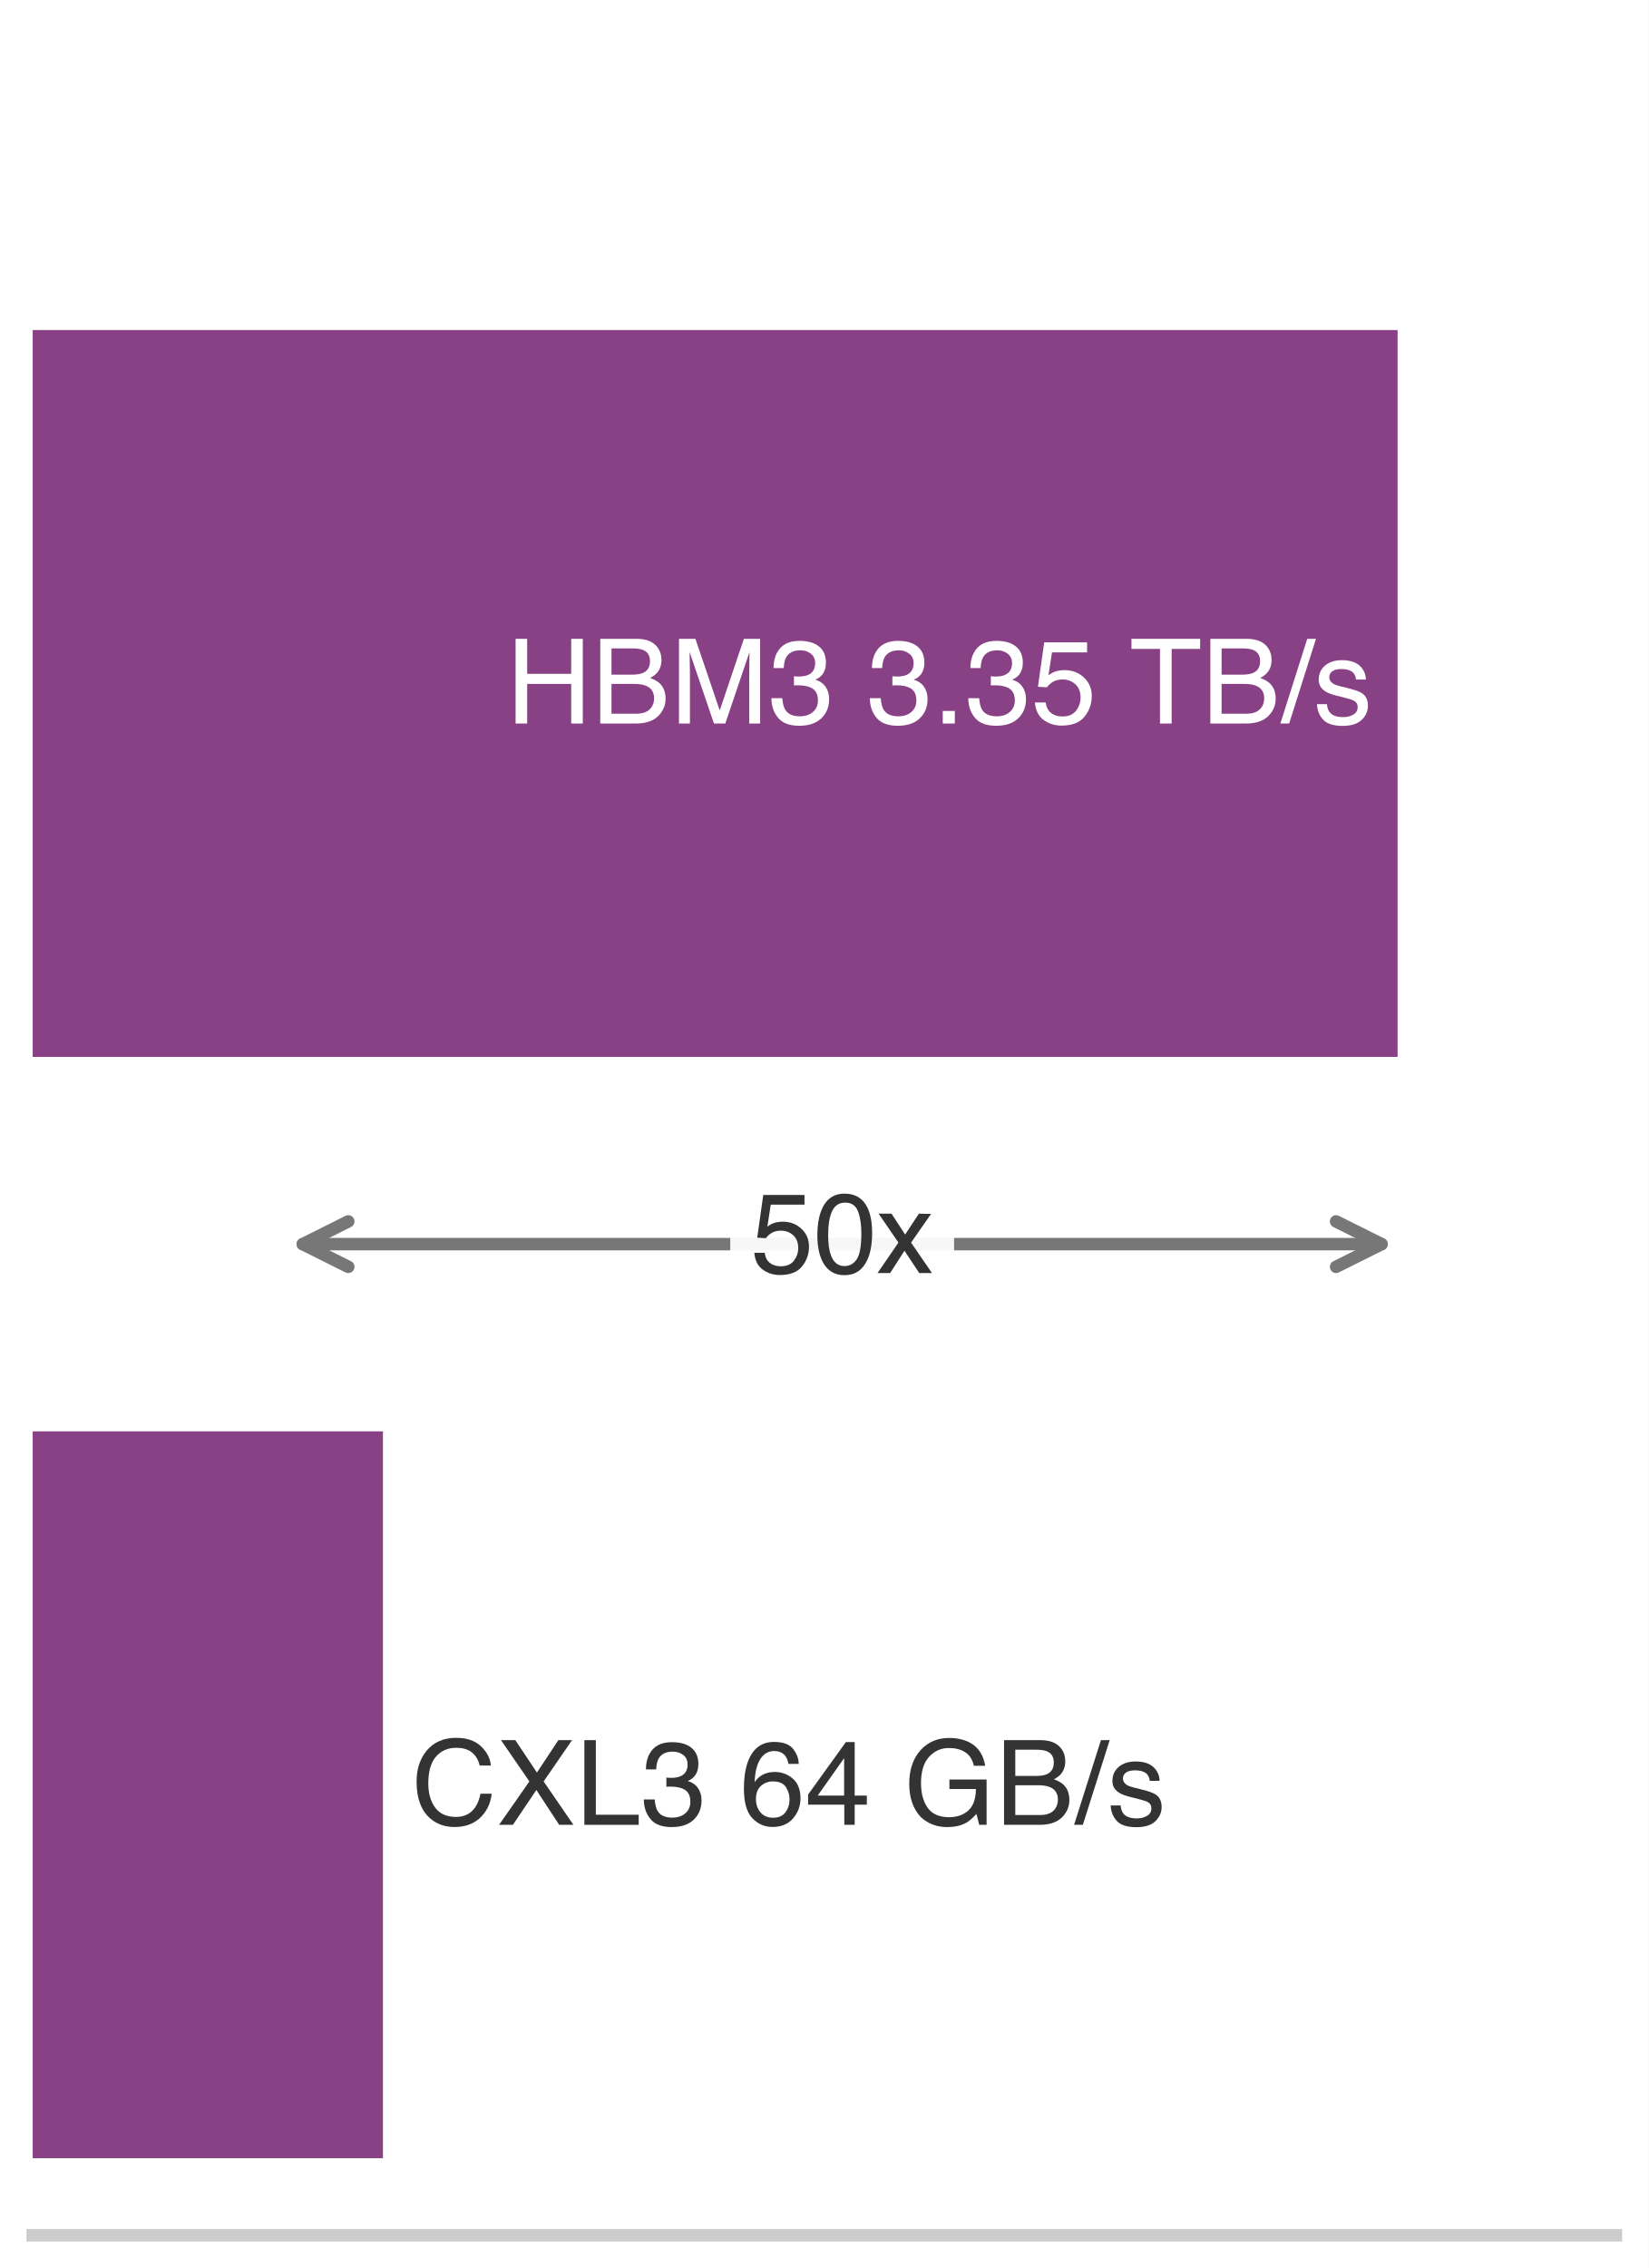
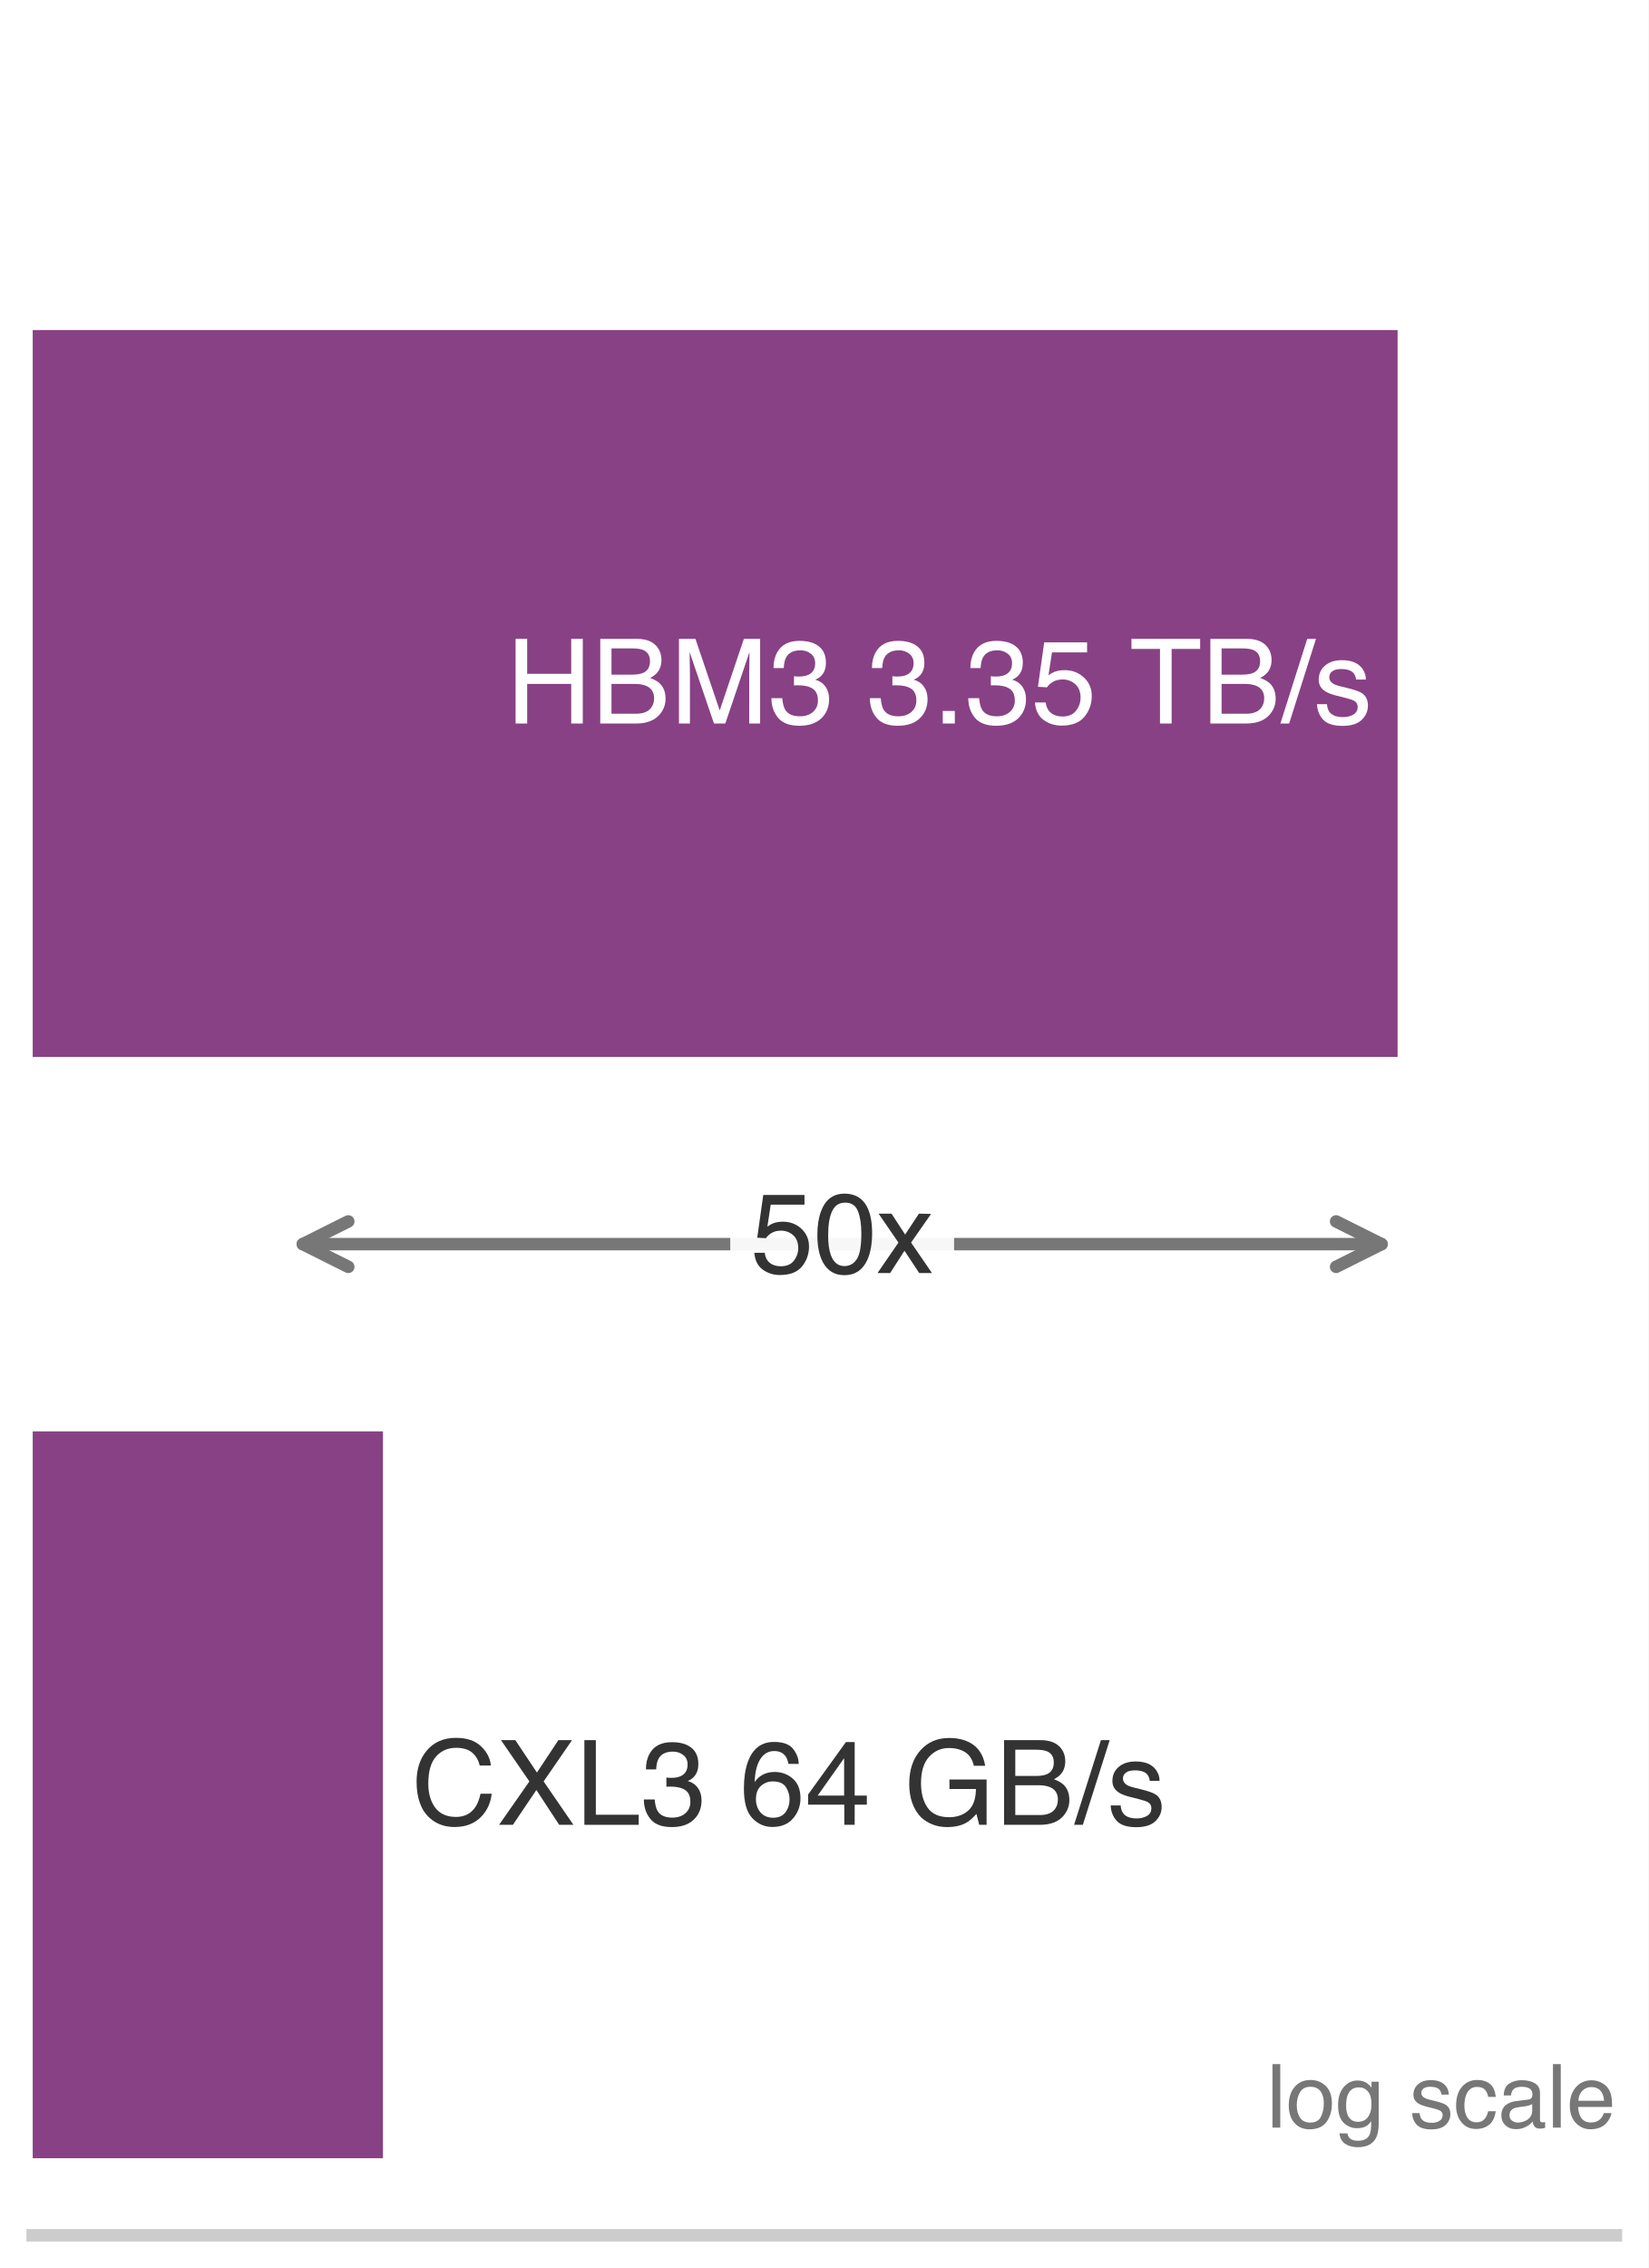
<svg xmlns="http://www.w3.org/2000/svg" xmlns:xlink="http://www.w3.org/1999/xlink" width="72.63pt" height="99.9pt" viewBox="0 0 72.63 99.9" version="1.1">
  <defs>
    <style type="text/css">*{stroke-linejoin: round; stroke-linecap: butt}</style>
  </defs>
  <g id="figure_1">
    <g id="patch_1">
      <path d="M 0 99.9 L 72.63 99.9 L 72.63 0 L 0 0 z " style="fill: #ffffff" />
    </g>
    <g id="axes_1">
      <g id="patch_2">
        <path d="M 1.44 98.46 L 71.19 98.46 L 71.19 1.44 L 1.44 1.44 z " style="fill: #ffffff" />
      </g>
      <g id="patch_3">
        <path d="M 1.44 46.554 L 61.572 46.554 L 61.572 14.538 L 1.44 14.538 z " clip-path="url(#p879ee31a35)" style="fill: #7e317b; opacity: 0.92" />
      </g>
      <g id="patch_4">
        <path d="M 1.44 95.064 L 16.871 95.064 L 16.871 63.048 L 1.44 63.048 z " clip-path="url(#p879ee31a35)" style="fill: #7e317b; opacity: 0.92" />
      </g>
      <g id="matplotlib.axis_1">
        <g id="xtick_1">
          <g id="line2d_1" />
        </g>
        <g id="xtick_2">
          <g id="line2d_2" />
        </g>
        <g id="xtick_3">
          <g id="line2d_3" />
        </g>
        <g id="xtick_4">
          <g id="line2d_4" />
        </g>
        <g id="xtick_5">
          <g id="line2d_5" />
        </g>
        <g id="xtick_6">
          <g id="line2d_6" />
        </g>
        <g id="xtick_7">
          <g id="line2d_7" />
        </g>
        <g id="xtick_8">
          <g id="line2d_8" />
        </g>
        <g id="xtick_9">
          <g id="line2d_9" />
        </g>
        <g id="xtick_10">
          <g id="line2d_10" />
        </g>
        <g id="xtick_11">
          <g id="line2d_11" />
        </g>
        <g id="xtick_12">
          <g id="line2d_12" />
        </g>
        <g id="xtick_13">
          <g id="line2d_13" />
        </g>
        <g id="xtick_14">
          <g id="line2d_14" />
        </g>
        <g id="xtick_15">
          <g id="line2d_15" />
        </g>
        <g id="xtick_16">
          <g id="line2d_16" />
        </g>
        <g id="xtick_17">
          <g id="line2d_17" />
        </g>
        <g id="xtick_18">
          <g id="line2d_18" />
        </g>
        <g id="xtick_19">
          <g id="line2d_19" />
        </g>
        <g id="xtick_20">
          <g id="line2d_20" />
        </g>
        <g id="xtick_21">
          <g id="line2d_21" />
        </g>
      </g>
      <g id="matplotlib.axis_2" />
      <g id="patch_5">
        <path d="M 1.44 98.46 L 71.19 98.46 " style="fill: none; stroke: #cccccc; stroke-width: 0.55; stroke-linejoin: miter; stroke-linecap: square" />
      </g>
      <g id="text_1">
        <g style="fill: #ffffff" transform="translate(22.30569 31.86916) scale(0.052 -0.052)">
          <defs>
            <path id="Helvetica-48" d="M 503 4591 L 1131 4591 L 1131 2694 L 3519 2694 L 3519 4591 L 4147 4591 L 4147 0 L 3519 0 L 3519 2147 L 1131 2147 L 1131 0 L 503 0 L 503 4591 z " transform="scale(0.015625)" />
            <path id="Helvetica-42" d="M 2213 2650 Q 2606 2650 2825 2759 Q 3169 2931 3169 3378 Q 3169 3828 2803 3984 Q 2597 4072 2191 4072 L 1081 4072 L 1081 2650 L 2213 2650 z M 2422 531 Q 2994 531 3238 863 Q 3391 1072 3391 1369 Q 3391 1869 2944 2050 Q 2706 2147 2316 2147 L 1081 2147 L 1081 531 L 2422 531 z M 472 4591 L 2444 4591 Q 3250 4591 3591 4109 Q 3791 3825 3791 3453 Q 3791 3019 3544 2741 Q 3416 2594 3175 2472 Q 3528 2338 3703 2169 Q 4013 1869 4013 1341 Q 4013 897 3734 538 Q 3319 0 2413 0 L 472 0 L 472 4591 z " transform="scale(0.015625)" />
            <path id="Helvetica-4d" d="M 472 4591 L 1363 4591 L 2681 709 L 3991 4591 L 4872 4591 L 4872 0 L 4281 0 L 4281 2709 Q 4281 2850 4287 3175 Q 4294 3500 4294 3872 L 2984 0 L 2369 0 L 1050 3872 L 1050 3731 Q 1050 3563 1058 3217 Q 1066 2872 1066 2709 L 1066 0 L 472 0 L 472 4591 z " transform="scale(0.015625)" />
            <path id="Helvetica-33" d="M 1663 -122 Q 869 -122 511 314 Q 153 750 153 1375 L 741 1375 Q 778 941 903 744 Q 1122 391 1694 391 Q 2138 391 2406 628 Q 2675 866 2675 1241 Q 2675 1703 2392 1887 Q 2109 2072 1606 2072 Q 1550 2072 1492 2070 Q 1434 2069 1375 2066 L 1375 2563 Q 1463 2553 1522 2550 Q 1581 2547 1650 2547 Q 1966 2547 2169 2647 Q 2525 2822 2525 3272 Q 2525 3606 2287 3787 Q 2050 3969 1734 3969 Q 1172 3969 956 3594 Q 838 3388 822 3006 L 266 3006 Q 266 3506 466 3856 Q 809 4481 1675 4481 Q 2359 4481 2734 4176 Q 3109 3872 3109 3294 Q 3109 2881 2888 2625 Q 2750 2466 2531 2375 Q 2884 2278 3082 2001 Q 3281 1725 3281 1325 Q 3281 684 2859 281 Q 2438 -122 1663 -122 z " transform="scale(0.015625)" />
            <path id="Helvetica-20" transform="scale(0.015625)" />
            <path id="Helvetica-2e" d="M 547 681 L 1200 681 L 1200 0 L 547 0 L 547 681 z " transform="scale(0.015625)" />
            <path id="Helvetica-35" d="M 791 1141 Q 847 659 1238 475 Q 1438 381 1700 381 Q 2200 381 2440 700 Q 2681 1019 2681 1406 Q 2681 1875 2395 2131 Q 2109 2388 1709 2388 Q 1419 2388 1211 2275 Q 1003 2163 856 1963 L 369 1991 L 709 4400 L 3034 4400 L 3034 3856 L 1131 3856 L 941 2613 Q 1097 2731 1238 2791 Q 1488 2894 1816 2894 Q 2431 2894 2859 2497 Q 3288 2100 3288 1491 Q 3288 856 2895 371 Q 2503 -113 1644 -113 Q 1097 -113 676 195 Q 256 503 206 1141 L 791 1141 z " transform="scale(0.015625)" />
            <path id="Helvetica-54" d="M 3828 4591 L 3828 4044 L 2281 4044 L 2281 0 L 1650 0 L 1650 4044 L 103 4044 L 103 4591 L 3828 4591 z " transform="scale(0.015625)" />
            <path id="Helvetica-2f" d="M 1456 4591 L 1931 4591 L 475 0 L 0 0 L 1456 4591 z " transform="scale(0.015625)" />
            <path id="Helvetica-73" d="M 747 1050 Q 772 769 888 619 Q 1100 347 1625 347 Q 1938 347 2175 483 Q 2413 619 2413 903 Q 2413 1119 2222 1231 Q 2100 1300 1741 1391 L 1294 1503 Q 866 1609 663 1741 Q 300 1969 300 2372 Q 300 2847 642 3140 Q 984 3434 1563 3434 Q 2319 3434 2653 2991 Q 2863 2709 2856 2384 L 2325 2384 Q 2309 2575 2191 2731 Q 1997 2953 1519 2953 Q 1200 2953 1036 2831 Q 872 2709 872 2509 Q 872 2291 1088 2159 Q 1213 2081 1456 2022 L 1828 1931 Q 2434 1784 2641 1647 Q 2969 1431 2969 969 Q 2969 522 2630 197 Q 2291 -128 1597 -128 Q 850 -128 539 211 Q 228 550 206 1050 L 747 1050 z M 1578 3428 L 1578 3428 z " transform="scale(0.015625)" />
          </defs>
          <use xlink:href="#Helvetica-48" />
          <use xlink:href="#Helvetica-42" transform="translate(72.2168 0)" />
          <use xlink:href="#Helvetica-4d" transform="translate(138.916 0)" />
          <use xlink:href="#Helvetica-33" transform="translate(222.2168 0)" />
          <use xlink:href="#Helvetica-20" transform="translate(277.832 0)" />
          <use xlink:href="#Helvetica-33" transform="translate(305.6152 0)" />
          <use xlink:href="#Helvetica-2e" transform="translate(361.2305 0)" />
          <use xlink:href="#Helvetica-33" transform="translate(389.0137 0)" />
          <use xlink:href="#Helvetica-35" transform="translate(444.6289 0)" />
          <use xlink:href="#Helvetica-20" transform="translate(500.2441 0)" />
          <use xlink:href="#Helvetica-54" transform="translate(528.0273 0)" />
          <use xlink:href="#Helvetica-42" transform="translate(589.1113 0)" />
          <use xlink:href="#Helvetica-2f" transform="translate(655.8105 0)" />
          <use xlink:href="#Helvetica-73" transform="translate(683.5938 0)" />
        </g>
      </g>
      <g id="text_2">
        <g style="fill: #333333" transform="translate(18.12489 80.37916) scale(0.052 -0.052)">
          <defs>
            <path id="Helvetica-43" d="M 2422 4716 Q 3294 4716 3775 4256 Q 4256 3797 4309 3213 L 3703 3213 Q 3600 3656 3292 3915 Q 2984 4175 2428 4175 Q 1750 4175 1333 3698 Q 916 3222 916 2238 Q 916 1431 1292 929 Q 1669 428 2416 428 Q 3103 428 3463 956 Q 3653 1234 3747 1688 L 4353 1688 Q 4272 963 3816 472 Q 3269 -119 2341 -119 Q 1541 -119 997 366 Q 281 1006 281 2344 Q 281 3359 819 4009 Q 1400 4716 2422 4716 z M 2297 4716 L 2297 4716 z " transform="scale(0.015625)" />
            <path id="Helvetica-58" d="M 881 0 L 131 0 L 1775 2353 L 234 4591 L 1013 4591 L 2184 2834 L 3347 4591 L 4088 4591 L 2547 2353 L 4163 0 L 3391 0 L 2153 1888 L 881 0 z " transform="scale(0.015625)" />
            <path id="Helvetica-4c" d="M 488 4591 L 1109 4591 L 1109 547 L 3434 547 L 3434 0 L 488 0 L 488 4591 z " transform="scale(0.015625)" />
            <path id="Helvetica-36" d="M 1872 4494 Q 2622 4494 2917 4105 Q 3213 3716 3213 3303 L 2656 3303 Q 2606 3569 2497 3719 Q 2294 4000 1881 4000 Q 1409 4000 1131 3564 Q 853 3128 822 2316 Q 1016 2600 1309 2741 Q 1578 2866 1909 2866 Q 2472 2866 2890 2506 Q 3309 2147 3309 1434 Q 3309 825 2912 354 Q 2516 -116 1781 -116 Q 1153 -116 697 361 Q 241 838 241 1966 Q 241 2800 444 3381 Q 834 4494 1872 4494 z M 1831 384 Q 2275 384 2495 682 Q 2716 981 2716 1388 Q 2716 1731 2519 2042 Q 2322 2353 1803 2353 Q 1441 2353 1167 2112 Q 894 1872 894 1388 Q 894 963 1142 673 Q 1391 384 1831 384 z " transform="scale(0.015625)" />
            <path id="Helvetica-34" d="M 2116 1584 L 2116 3613 L 681 1584 L 2116 1584 z M 2125 0 L 2125 1094 L 163 1094 L 163 1644 L 2213 4488 L 2688 4488 L 2688 1584 L 3347 1584 L 3347 1094 L 2688 1094 L 2688 0 L 2125 0 z " transform="scale(0.015625)" />
            <path id="Helvetica-47" d="M 2472 4709 Q 3119 4709 3591 4459 Q 4275 4100 4428 3200 L 3813 3200 Q 3700 3703 3347 3933 Q 2994 4163 2456 4163 Q 1819 4163 1383 3684 Q 947 3206 947 2259 Q 947 1441 1306 927 Q 1666 413 2478 413 Q 3100 413 3508 773 Q 3916 1134 3925 1941 L 2488 1941 L 2488 2456 L 4503 2456 L 4503 0 L 4103 0 L 3953 591 Q 3638 244 3394 109 Q 2984 -122 2353 -122 Q 1538 -122 950 406 Q 309 1069 309 2225 Q 309 3378 934 4059 Q 1528 4709 2472 4709 z M 2369 4716 L 2369 4716 z " transform="scale(0.015625)" />
          </defs>
          <use xlink:href="#Helvetica-43" />
          <use xlink:href="#Helvetica-58" transform="translate(72.2168 0)" />
          <use xlink:href="#Helvetica-4c" transform="translate(138.916 0)" />
          <use xlink:href="#Helvetica-33" transform="translate(194.5312 0)" />
          <use xlink:href="#Helvetica-20" transform="translate(250.1465 0)" />
          <use xlink:href="#Helvetica-36" transform="translate(277.9297 0)" />
          <use xlink:href="#Helvetica-34" transform="translate(333.5449 0)" />
          <use xlink:href="#Helvetica-20" transform="translate(389.1602 0)" />
          <use xlink:href="#Helvetica-47" transform="translate(416.9434 0)" />
          <use xlink:href="#Helvetica-42" transform="translate(494.7266 0)" />
          <use xlink:href="#Helvetica-2f" transform="translate(561.4258 0)" />
          <use xlink:href="#Helvetica-73" transform="translate(589.209 0)" />
        </g>
      </g>
+       <g id="text_3">
+         <g style="fill: #777777" transform="translate(55.79841 93.71632) scale(0.039 -0.039)">
+           <defs>
+             <path id="Helvetica-6c" d="M 428 4591 L 991 4591 L 991 0 L 428 0 L 428 4591 z " transform="scale(0.015625)" />
+             <path id="Helvetica-6f" d="M 1741 363 Q 2300 363 2508 786 Q 2716 1209 2716 1728 Q 2716 2197 2566 2491 Q 2328 2953 1747 2953 Q 1231 2953 997 2559 Q 763 2166 763 1609 Q 763 1075 997 719 Q 1231 363 1741 363 z M 1763 3444 Q 2409 3444 2856 3012 Q 3303 2581 3303 1744 Q 3303 934 2909 406 Q 2516 -122 1688 -122 Q 997 -122 590 345 Q 184 813 184 1600 Q 184 2444 612 2944 Q 1041 3444 1763 3444 z M 1744 3428 L 1744 3428 z " transform="scale(0.015625)" />
+             <path id="Helvetica-67" d="M 1594 3406 Q 1988 3406 2281 3213 Q 2441 3103 2606 2894 L 2606 3316 L 3125 3316 L 3125 272 Q 3125 -366 2938 -734 Q 2588 -1416 1616 -1416 Q 1075 -1416 706 -1173 Q 338 -931 294 -416 L 866 -416 Q 906 -641 1028 -763 Q 1219 -950 1628 -950 Q 2275 -950 2475 -494 Q 2594 -225 2584 466 Q 2416 209 2178 84 Q 1941 -41 1550 -41 Q 1006 -41 598 345 Q 191 731 191 1622 Q 191 2463 602 2934 Q 1013 3406 1594 3406 z M 2606 1688 Q 2606 2309 2350 2609 Q 2094 2909 1697 2909 Q 1103 2909 884 2353 Q 769 2056 769 1575 Q 769 1009 998 714 Q 1228 419 1616 419 Q 2222 419 2469 966 Q 2606 1275 2606 1688 z M 1659 3428 L 1659 3428 z " transform="scale(0.015625)" />
+             <path id="Helvetica-63" d="M 1703 3444 Q 2269 3444 2623 3169 Q 2978 2894 3050 2222 L 2503 2222 Q 2453 2531 2275 2736 Q 2097 2941 1703 2941 Q 1166 2941 934 2416 Q 784 2075 784 1575 Q 784 1072 996 728 Q 1209 384 1666 384 Q 2016 384 2220 598 Q 2425 813 2503 1184 L 3050 1184 Q 2956 519 2581 211 Q 2206 -97 1622 -97 Q 966 -97 575 383 Q 184 863 184 1581 Q 184 2463 612 2953 Q 1041 3444 1703 3444 z M 1616 3428 L 1616 3428 z " transform="scale(0.015625)" />
+             <path id="Helvetica-61" d="M 844 891 Q 844 647 1022 506 Q 1200 366 1444 366 Q 1741 366 2019 503 Q 2488 731 2488 1250 L 2488 1703 Q 2384 1638 2221 1594 Q 2059 1550 1903 1531 L 1563 1488 Q 1256 1447 1103 1359 Q 844 1213 844 891 z M 2206 2028 Q 2400 2053 2466 2191 Q 2503 2266 2503 2406 Q 2503 2694 2298 2823 Q 2094 2953 1713 2953 Q 1272 2953 1088 2716 Q 984 2584 953 2325 L 428 2325 Q 444 2944 830 3186 Q 1216 3428 1725 3428 Q 2316 3428 2684 3203 Q 3050 2978 3050 2503 L 3050 575 Q 3050 488 3086 434 Q 3122 381 3238 381 Q 3275 381 3322 386 Q 3369 391 3422 400 L 3422 -16 Q 3291 -53 3222 -62 Q 3153 -72 3034 -72 Q 2744 -72 2613 134 Q 2544 244 2516 444 Q 2344 219 2022 53 Q 1700 -113 1313 -113 Q 847 -113 551 170 Q 256 453 256 878 Q 256 1344 547 1600 Q 838 1856 1309 1916 L 2206 2028 z M 1741 3428 L 1741 3428 z " transform="scale(0.015625)" />
+             <path id="Helvetica-65" d="M 1806 3422 Q 2163 3422 2497 3255 Q 2831 3088 3006 2822 Q 3175 2569 3231 2231 Q 3281 2000 3281 1494 L 828 1494 Q 844 984 1069 676 Q 1294 369 1766 369 Q 2206 369 2469 659 Q 2619 828 2681 1050 L 3234 1050 Q 3213 866 3089 639 Q 2966 413 2813 269 Q 2556 19 2178 -69 Q 1975 -119 1719 -119 Q 1094 -119 659 336 Q 225 791 225 1609 Q 225 2416 662 2919 Q 1100 3422 1806 3422 z M 2703 1941 Q 2669 2306 2544 2525 Q 2313 2931 1772 2931 Q 1384 2931 1121 2651 Q 859 2372 844 1941 L 2703 1941 z M 1753 3428 L 1753 3428 z " transform="scale(0.015625)" />
+           </defs>
+           <use xlink:href="#Helvetica-6c" />
+           <use xlink:href="#Helvetica-6f" transform="translate(22.2168 0)" />
+           <use xlink:href="#Helvetica-67" transform="translate(77.83203 0)" />
+           <use xlink:href="#Helvetica-20" transform="translate(133.4473 0)" />
+           <use xlink:href="#Helvetica-73" transform="translate(161.2305 0)" />
+           <use xlink:href="#Helvetica-63" transform="translate(211.2305 0)" />
+           <use xlink:href="#Helvetica-61" transform="translate(261.2305 0)" />
+           <use xlink:href="#Helvetica-6c" transform="translate(316.8457 0)" />
+           <use xlink:href="#Helvetica-65" transform="translate(339.0625 0)" />
+         </g>
+       </g>
      <g id="patch_6">
        <path d="M 13.342 54.801 Q 37.102 54.801 60.863 54.801 " style="fill: none; stroke: #777777; stroke-width: 0.55; stroke-linecap: round" />
        <path d="M 15.342 55.801 L 13.342 54.801 L 15.342 53.801 " style="fill: none; stroke: #777777; stroke-width: 0.55; stroke-linecap: round" />
        <path d="M 58.863 53.801 L 60.863 54.801 L 58.863 55.801 " style="fill: none; stroke: #777777; stroke-width: 0.55; stroke-linecap: round" />
      </g>
-       <g id="text_3">
+       <g id="text_4">
        <g id="patch_7">
          <path d="M 33.072 58.015 L 41.133 58.015 Q 42.033 58.015 42.033 57.115 L 42.033 52.487 Q 42.033 51.587 41.133 51.587 L 33.072 51.587 Q 32.172 51.587 32.172 52.487 L 32.172 57.115 Q 32.172 58.015 33.072 58.015 z " style="fill: #ffffff; opacity: 0.94" />
        </g>
        <g style="fill: #333333" transform="translate(33.07184 56.07327) scale(0.05 -0.05)">
          <defs>
            <path id="Helvetica-30" d="M 1731 4475 Q 2600 4475 2988 3759 Q 3288 3206 3288 2244 Q 3288 1331 3016 734 Q 2622 -122 1728 -122 Q 922 -122 528 578 Q 200 1163 200 2147 Q 200 2909 397 3456 Q 766 4475 1731 4475 z M 1725 391 Q 2163 391 2422 778 Q 2681 1166 2681 2222 Q 2681 2984 2493 3476 Q 2306 3969 1766 3969 Q 1269 3969 1039 3501 Q 809 3034 809 2125 Q 809 1441 956 1025 Q 1181 391 1725 391 z " transform="scale(0.015625)" />
            <path id="Helvetica-78" d="M 94 3347 L 822 3347 L 1591 2169 L 2369 3347 L 3053 3331 L 1925 1716 L 3103 0 L 2384 0 L 1553 1256 L 747 0 L 34 0 L 1213 1716 L 94 3347 z " transform="scale(0.015625)" />
          </defs>
          <use xlink:href="#Helvetica-35" />
          <use xlink:href="#Helvetica-30" transform="translate(55.61523 0)" />
          <use xlink:href="#Helvetica-78" transform="translate(111.2305 0)" />
        </g>
      </g>
    </g>
  </g>
  <defs>
    <clipPath id="p879ee31a35">
      <rect x="1.44" y="1.44" width="69.75" height="97.02" />
    </clipPath>
  </defs>
</svg>
